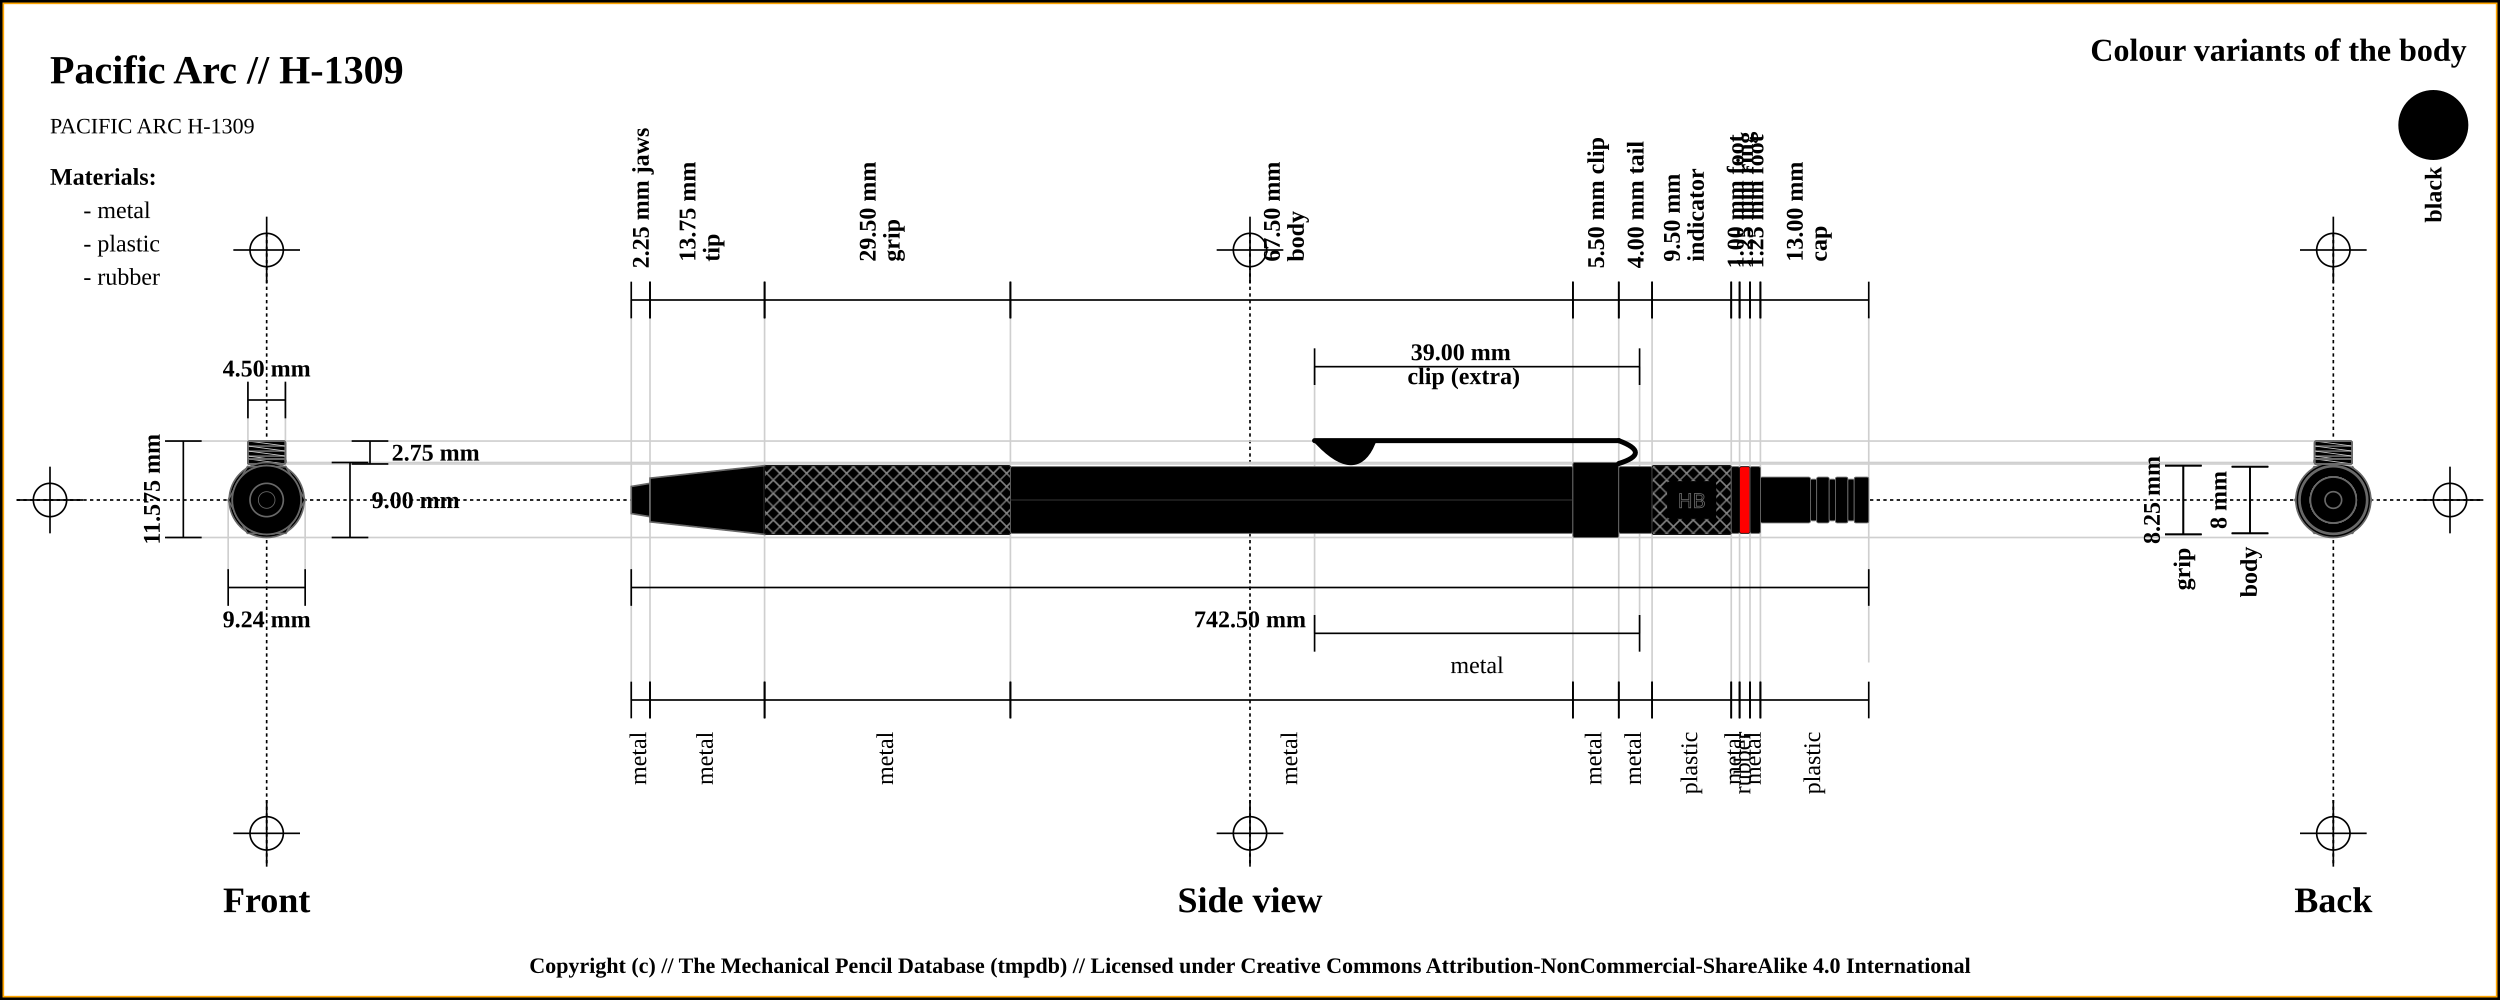
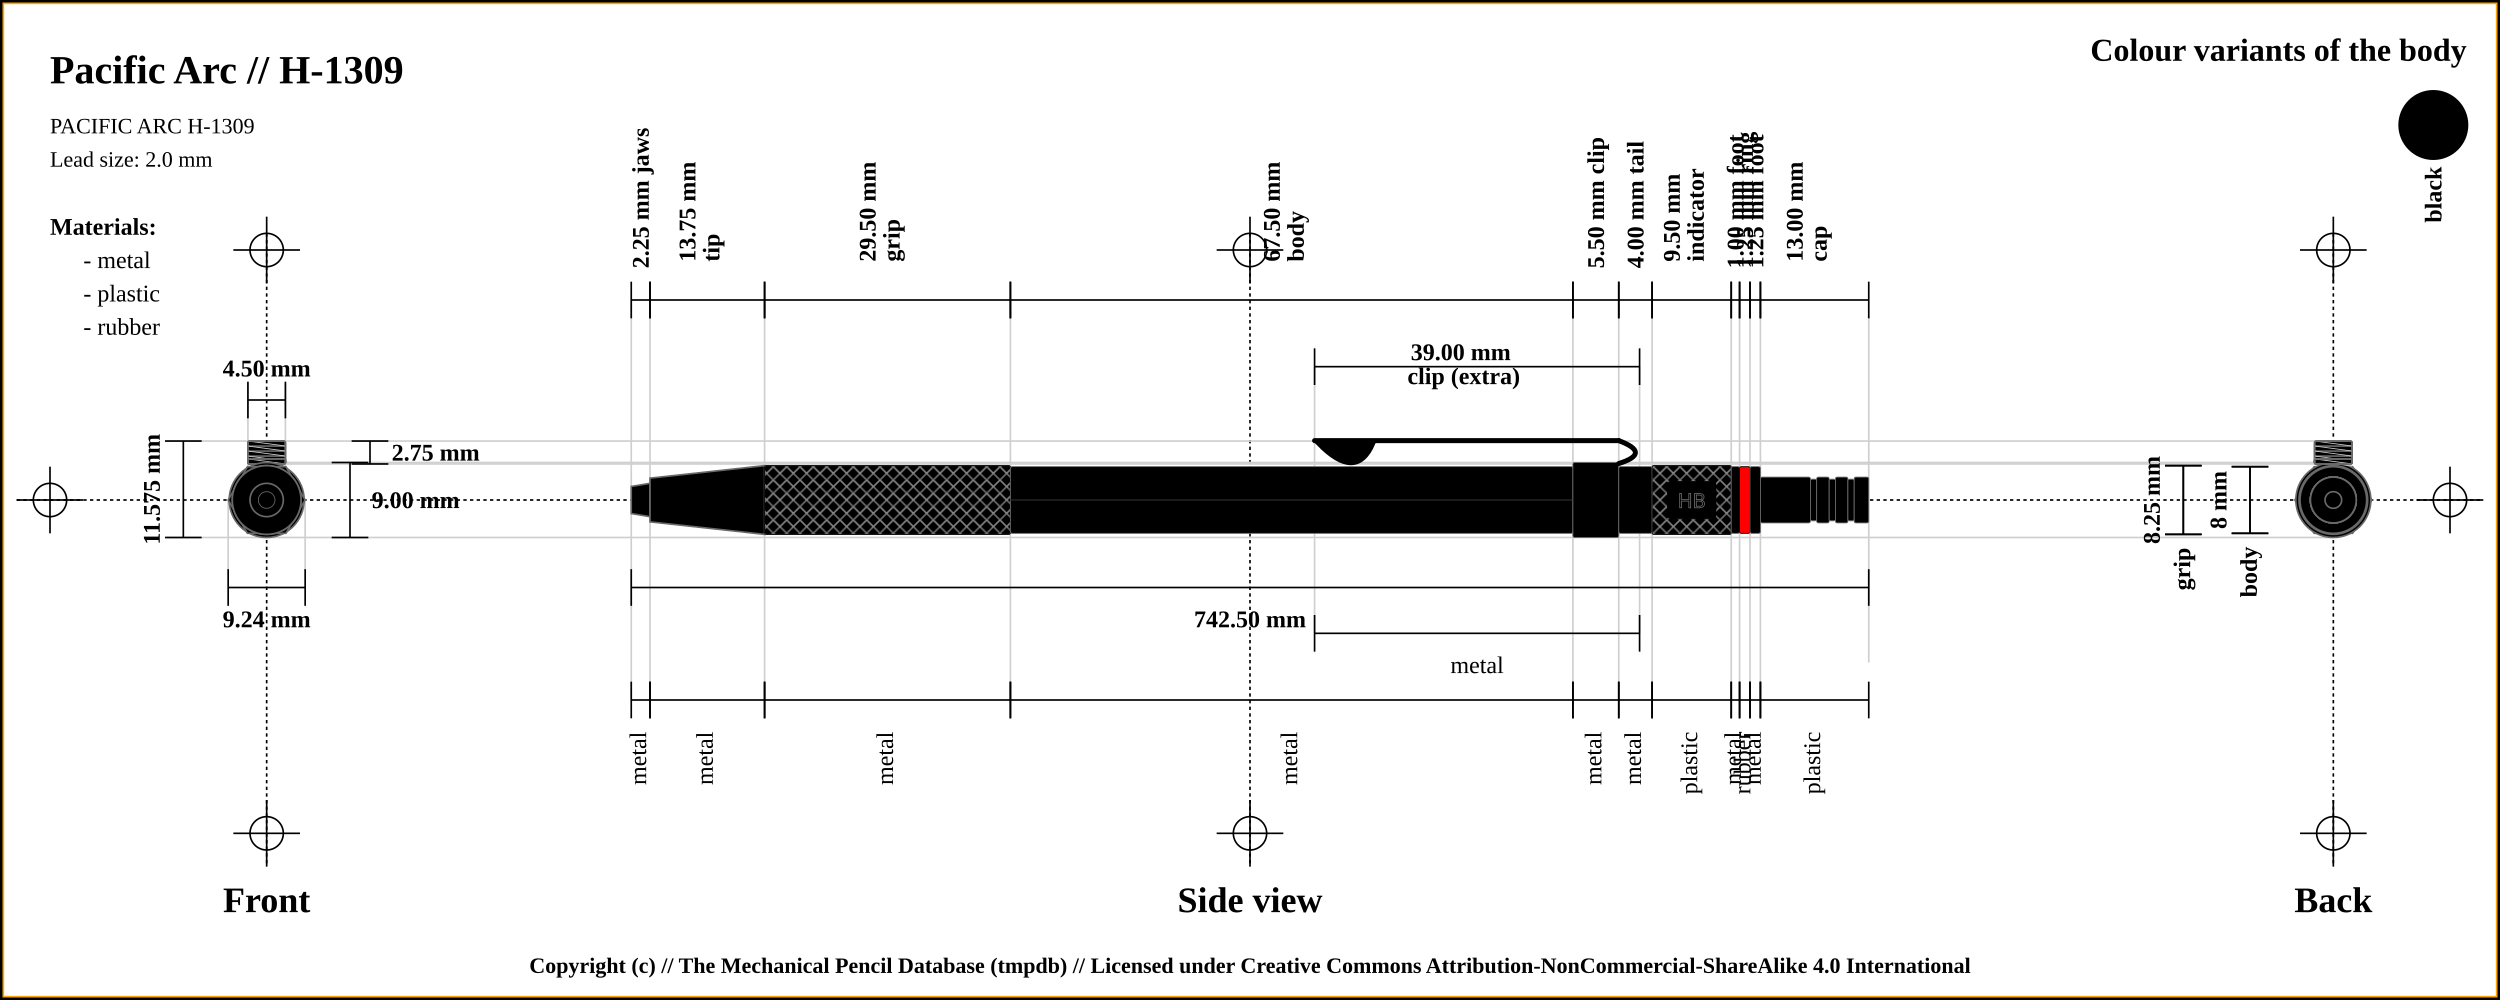
<svg xmlns="http://www.w3.org/2000/svg" width="1500" height="600">
  <pattern id="diagonalHatch" patternUnits="userSpaceOnUse" width="8" height="8">
    <rect width="6" height="6" fill="none" />
    <path stroke="dimgray" stroke-linecap="round" stroke-width="1" d="M 4,4 L 8,8" />
    <path stroke="dimgray" stroke-linecap="round" stroke-width="1" d="M 4,4 L 0,8" />
    <path stroke="gray" stroke-linecap="round" stroke-width="1" d="M 4,4 L 8,0" />
    <path stroke="gray" stroke-linecap="round" stroke-width="1" d="M 4,4 L 0,0" />
  </pattern>
  <rect x="0" y="0" width="1500" height="600" fill="white" stroke="black" stroke-width="4" />
  <rect x="2" y="2" width="1496" height="596" fill="white" stroke="orange" stroke-width="1" />
  <line x1="10" y1="300" x2="1490" y2="300" stroke="#000000" stroke-dasharray="2" stroke-width="1" />
  <line x1="10" y1="300" x2="50" y2="300" stroke="#000000" stroke-width="1" />
  <line x1="30" y1="280" x2="30" y2="320" stroke="#000000" stroke-width="1" />
  <circle r="10" cx="30" cy="300" fill="none" stroke="#000000" stroke-width="1" />
  <line x1="1450" y1="300" x2="1490" y2="300" stroke="#000000" stroke-width="1" />
  <line x1="1470" y1="280" x2="1470" y2="320" stroke="#000000" stroke-width="1" />
  <circle r="10" cx="1470" cy="300" fill="none" stroke="#000000" stroke-width="1" />
  <line x1="160" y1="140" x2="160" y2="520" stroke="#000000" stroke-dasharray="2" stroke-width="1" />
  <line x1="140" y1="150" x2="180" y2="150" stroke="#000000" stroke-width="1" />
  <line x1="160" y1="130" x2="160" y2="170" stroke="#000000" stroke-width="1" />
  <circle r="10" cx="160" cy="150" fill="none" stroke="#000000" stroke-width="1" />
  <line x1="140" y1="500" x2="180" y2="500" stroke="#000000" stroke-width="1" />
  <line x1="160" y1="480" x2="160" y2="520" stroke="#000000" stroke-width="1" />
  <circle r="10" cx="160" cy="500" fill="none" stroke="#000000" stroke-width="1" />
  <line x1="750" y1="140" x2="750" y2="520" stroke="#000000" stroke-dasharray="2" stroke-width="1" />
  <line x1="730" y1="150" x2="770" y2="150" stroke="#000000" stroke-width="1" />
  <line x1="750" y1="130" x2="750" y2="170" stroke="#000000" stroke-width="1" />
  <circle r="10" cx="750" cy="150" fill="none" stroke="#000000" stroke-width="1" />
  <line x1="730" y1="500" x2="770" y2="500" stroke="#000000" stroke-width="1" />
  <line x1="750" y1="480" x2="750" y2="520" stroke="#000000" stroke-width="1" />
  <circle r="10" cx="750" cy="500" fill="none" stroke="#000000" stroke-width="1" />
  <line x1="1400" y1="140" x2="1400" y2="520" stroke="#000000" stroke-dasharray="2" stroke-width="1" />
  <line x1="1380" y1="150" x2="1420" y2="150" stroke="#000000" stroke-width="1" />
  <line x1="1400" y1="130" x2="1400" y2="170" stroke="#000000" stroke-width="1" />
  <circle r="10" cx="1400" cy="150" fill="none" stroke="#000000" stroke-width="1" />
  <line x1="1380" y1="500" x2="1420" y2="500" stroke="#000000" stroke-width="1" />
  <line x1="1400" y1="480" x2="1400" y2="520" stroke="#000000" stroke-width="1" />
  <circle r="10" cx="1400" cy="500" fill="none" stroke="#000000" stroke-width="1" />
  <text x="30" y="50" font-size="2.0em" font-weight="bold"> Pacific Arc // H-1309 </text>
  <text x="30" y="80" font-size="1.1em"> PACIFIC ARC H-1309</text>
+   <text x="30" y="100" font-size="1.1em"> Lead size: 2.0 mm</text>
  <text x="1480" y="30" font-size="1.6em" font-weight="bold" text-anchor="end" dominant-baseline="central">Colour variants of the body</text>
  <rect x="1440" y="55" width="40" rx="50%" ry="50%" height="40" stroke="black" stroke-width="2" fill="#000000" />
  <text x="1460" y="100" transform="rotate(-90, 1460, 100)" font-size="1.2em" font-weight="bold" text-anchor="end" dominant-baseline="central">black</text>
-   <text x="30" y="106" font-size="1.2em" font-weight="bold" text-anchor="start" dominant-baseline="central">Materials:</text>
-   <text x="50" y="126" font-size="1.2em" text-anchor="start" dominant-baseline="central"> - metal</text>
-   <text x="50" y="146" font-size="1.2em" text-anchor="start" dominant-baseline="central"> - plastic</text>
-   <text x="50" y="166" font-size="1.2em" text-anchor="start" dominant-baseline="central"> - rubber</text>
+   <text x="30" y="136" font-size="1.2em" font-weight="bold" text-anchor="start" dominant-baseline="central">Materials:</text>
+   <text x="50" y="156" font-size="1.2em" text-anchor="start" dominant-baseline="central"> - metal</text>
+   <text x="50" y="176" font-size="1.2em" text-anchor="start" dominant-baseline="central"> - plastic</text>
+   <text x="50" y="196" font-size="1.2em" text-anchor="start" dominant-baseline="central"> - rubber</text>
  <line x1="100" y1="264.625" x2="1400" y2="264.625" stroke="#cfcfcf" stroke-width="1" />
  <line x1="160" y1="278.375" x2="1400" y2="278.375" stroke="#cfcfcf" stroke-width="1" />
  <line x1="148.75" y1="230" x2="148.75" y2="300" stroke="#cfcfcf" stroke-width="1" />
  <line x1="171.25" y1="230" x2="171.25" y2="300" stroke="#cfcfcf" stroke-width="1" />
  <line x1="160" y1="277.5" x2="1400" y2="277.5" stroke="#cfcfcf" stroke-width="1" />
  <line x1="100" y1="322.5" x2="1400" y2="322.5" stroke="#cfcfcf" stroke-width="1" />
  <line x1="136.906" y1="300" x2="136.906" y2="342.5" stroke="#cfcfcf" stroke-width="1" />
  <line x1="183.094" y1="300" x2="183.094" y2="342.5" stroke="#cfcfcf" stroke-width="1" />
  <line x1="378.75" y1="180" x2="378.75" y2="420" stroke="#cfcfcf" stroke-width="1" />
  <line x1="390" y1="180" x2="390" y2="420" stroke="#cfcfcf" stroke-width="1" />
  <line x1="458.75" y1="180" x2="458.75" y2="420" stroke="#cfcfcf" stroke-width="1" />
  <line x1="606.25" y1="180" x2="606.25" y2="420" stroke="#cfcfcf" stroke-width="1" />
  <line x1="943.75" y1="180" x2="943.75" y2="420" stroke="#cfcfcf" stroke-width="1" />
  <line x1="788.75" y1="220" x2="788.75" y2="380" stroke="#cfcfcf" stroke-width="1" />
  <line x1="983.75" y1="220" x2="983.75" y2="380" stroke="#cfcfcf" stroke-width="1" />
  <line x1="971.25" y1="180" x2="971.25" y2="420" stroke="#cfcfcf" stroke-width="1" />
  <line x1="991.25" y1="180" x2="991.25" y2="420" stroke="#cfcfcf" stroke-width="1" />
  <line x1="1038.75" y1="180" x2="1038.75" y2="420" stroke="#cfcfcf" stroke-width="1" />
  <line x1="1043.75" y1="180" x2="1043.75" y2="420" stroke="#cfcfcf" stroke-width="1" />
  <line x1="1050" y1="180" x2="1050" y2="420" stroke="#cfcfcf" stroke-width="1" />
  <line x1="1056.25" y1="180" x2="1056.25" y2="420" stroke="#cfcfcf" stroke-width="1" />
  <line x1="1121.25" y1="189.5" x2="1121.25" y2="397.5" stroke="#cfcfcf" stroke-width="1" />
  <text x="160" y="540" font-size="1.8em" font-weight="bold" text-anchor="middle" dominant-baseline="central">Front</text>
  <text x="750" y="540" font-size="1.8em" font-weight="bold" text-anchor="middle" dominant-baseline="central">Side view</text>
  <text x="1400" y="540" font-size="1.8em" font-weight="bold" text-anchor="middle" dominant-baseline="central">Back</text>
  <line x1="148.75" y1="229" x2="148.75" y2="251" stroke="black" stroke-width="1" />
  <line x1="148.75" y1="240" x2="171.25" y2="240" stroke="black" stroke-width="1" />
  <line x1="171.25" y1="229" x2="171.25" y2="251" stroke="black" stroke-width="1" />
  <text x="160" y="221" font-size="1.2em" font-weight="bold" text-anchor="middle" dominant-baseline="central" fill="black">
    <tspan x="160" dy="0">4.50 mm</tspan>
  </text>
  <line x1="211" y1="264.625" x2="233" y2="264.625" stroke="black" stroke-width="1" />
  <line x1="222" y1="264.625" x2="222" y2="278.375" stroke="black" stroke-width="1" />
  <line x1="211" y1="278.375" x2="233" y2="278.375" stroke="black" stroke-width="1" />
  <text x="235" y="271.5" font-size="1.2em" font-weight="bold" text-anchor="start" dominant-baseline="central" fill="black">2.75 mm</text>
  <line x1="199" y1="277.5" x2="221" y2="277.5" stroke="black" stroke-width="1" />
  <line x1="210" y1="277.5" x2="210" y2="322.5" stroke="black" stroke-width="1" />
  <line x1="199" y1="322.5" x2="221" y2="322.5" stroke="black" stroke-width="1" />
  <text x="223" y="300" font-size="1.2em" font-weight="bold" text-anchor="start" dominant-baseline="central" fill="black">9.00 mm</text>
  <line x1="99" y1="264.625" x2="121" y2="264.625" stroke="black" stroke-width="1" />
  <line x1="110" y1="264.625" x2="110" y2="322.5" stroke="black" stroke-width="1" />
  <line x1="99" y1="322.5" x2="121" y2="322.5" stroke="black" stroke-width="1" />
  <text x="91" y="293.562" transform="rotate(-90, 91, 293.5625)" font-size="1.2em" font-weight="bold" text-anchor="middle" dominant-baseline="central" fill="black">11.575 mm</text>
  <line x1="136.906" y1="341.5" x2="136.906" y2="363.5" stroke="black" stroke-width="1" />
  <line x1="136.906" y1="352.5" x2="183.094" y2="352.5" stroke="black" stroke-width="1" />
  <line x1="183.094" y1="341.5" x2="183.094" y2="363.5" stroke="black" stroke-width="1" />
  <text x="160" y="371.5" font-size="1.2em" font-weight="bold" text-anchor="middle" dominant-baseline="central" fill="black">
    <tspan x="160" dy="0">9.24 mm</tspan>
  </text>
  <line x1="378.75" y1="169" x2="378.75" y2="191" stroke="black" stroke-width="1" />
  <line x1="378.75" y1="180" x2="390" y2="180" stroke="black" stroke-width="1" />
  <line x1="390" y1="169" x2="390" y2="191" stroke="black" stroke-width="1" />
  <text x="384.375" y="161" font-size="1.2em" transform="rotate(-90, 384.375, 161)" font-weight="bold" text-anchor="start" dominant-baseline="central" fill="black">
    <tspan x="384.375" dy="0">2.25 mm jaws</tspan>
  </text>
  <line x1="390" y1="169" x2="390" y2="191" stroke="black" stroke-width="1" />
  <line x1="390" y1="180" x2="458.75" y2="180" stroke="black" stroke-width="1" />
  <line x1="458.75" y1="169" x2="458.75" y2="191" stroke="black" stroke-width="1" />
  <text x="424.375" y="161" font-size="1.2em" transform="rotate(-90, 412.375, 161)" font-weight="bold" text-anchor="start" dominant-baseline="central" fill="black">
    <tspan x="416.375" dy="0">13.75 mm</tspan>
    <tspan x="416.375" dy="1em">tip</tspan>
  </text>
  <line x1="458.75" y1="169" x2="458.75" y2="191" stroke="black" stroke-width="1" />
  <line x1="458.75" y1="180" x2="606.25" y2="180" stroke="black" stroke-width="1" />
  <line x1="606.25" y1="169" x2="606.25" y2="191" stroke="black" stroke-width="1" />
  <text x="532.5" y="161" font-size="1.2em" transform="rotate(-90, 520.5, 161)" font-weight="bold" text-anchor="start" dominant-baseline="central" fill="black">
    <tspan x="524.5" dy="0">29.50 mm</tspan>
    <tspan x="524.5" dy="1em">grip</tspan>
  </text>
  <line x1="606.25" y1="169" x2="606.25" y2="191" stroke="black" stroke-width="1" />
  <line x1="606.25" y1="180" x2="943.75" y2="180" stroke="black" stroke-width="1" />
  <line x1="943.75" y1="169" x2="943.75" y2="191" stroke="black" stroke-width="1" />
  <text x="775" y="161" font-size="1.2em" transform="rotate(-90, 763, 161)" font-weight="bold" text-anchor="start" dominant-baseline="central" fill="black">
    <tspan x="767" dy="0">67.50 mm</tspan>
    <tspan x="767" dy="1em">body</tspan>
  </text>
  <line x1="943.75" y1="169" x2="943.75" y2="191" stroke="black" stroke-width="1" />
  <line x1="943.75" y1="180" x2="971.25" y2="180" stroke="black" stroke-width="1" />
  <line x1="971.25" y1="169" x2="971.25" y2="191" stroke="black" stroke-width="1" />
  <text x="957.5" y="161" font-size="1.2em" transform="rotate(-90, 957.5, 161)" font-weight="bold" text-anchor="start" dominant-baseline="central" fill="black">
    <tspan x="957.5" dy="0">5.50 mm clip</tspan>
  </text>
  <line x1="788.75" y1="209" x2="788.75" y2="231" stroke="black" stroke-width="1" />
  <line x1="788.75" y1="220" x2="983.75" y2="220" stroke="black" stroke-width="1" />
  <line x1="983.75" y1="209" x2="983.75" y2="231" stroke="black" stroke-width="1" />
  <text x="886.25" y="212" font-weight="bold" font-size="1.2em" text-anchor="middle" dominant-baseline="middle" fill="black">
    <tspan x="878.25" dy="0">39.00 mm</tspan>
    <tspan x="878.25" dy="1em">clip (extra)</tspan>
  </text>
  <line x1="971.25" y1="169" x2="971.25" y2="191" stroke="black" stroke-width="1" />
  <line x1="971.25" y1="180" x2="991.25" y2="180" stroke="black" stroke-width="1" />
  <line x1="991.25" y1="169" x2="991.25" y2="191" stroke="black" stroke-width="1" />
  <text x="981.25" y="161" font-size="1.2em" transform="rotate(-90, 981.25, 161)" font-weight="bold" text-anchor="start" dominant-baseline="central" fill="black">
    <tspan x="981.25" dy="0">4.00 mm tail</tspan>
  </text>
  <line x1="991.25" y1="169" x2="991.25" y2="191" stroke="black" stroke-width="1" />
  <line x1="991.25" y1="180" x2="1038.75" y2="180" stroke="black" stroke-width="1" />
  <line x1="1038.75" y1="169" x2="1038.75" y2="191" stroke="black" stroke-width="1" />
  <text x="1015" y="161" font-size="1.2em" transform="rotate(-90, 1003, 161)" font-weight="bold" text-anchor="start" dominant-baseline="central" fill="black">
    <tspan x="1007" dy="0">9.50 mm</tspan>
    <tspan x="1007" dy="1em">indicator</tspan>
  </text>
  <line x1="1038.75" y1="169" x2="1038.75" y2="191" stroke="black" stroke-width="1" />
  <line x1="1038.75" y1="180" x2="1043.75" y2="180" stroke="black" stroke-width="1" />
  <line x1="1043.75" y1="169" x2="1043.75" y2="191" stroke="black" stroke-width="1" />
  <text x="1041.25" y="161" font-size="1.2em" transform="rotate(-90, 1041.25, 161)" font-weight="bold" text-anchor="start" dominant-baseline="central" fill="black">
    <tspan x="1041.25" dy="0">1.00 mm foot</tspan>
  </text>
  <line x1="1043.75" y1="169" x2="1043.75" y2="191" stroke="black" stroke-width="1" />
  <line x1="1043.75" y1="180" x2="1050" y2="180" stroke="black" stroke-width="1" />
  <line x1="1050" y1="169" x2="1050" y2="191" stroke="black" stroke-width="1" />
  <text x="1046.875" y="161" font-size="1.2em" transform="rotate(-90, 1046.875, 161)" font-weight="bold" text-anchor="start" dominant-baseline="central" fill="black">
    <tspan x="1046.875" dy="0">1.25 mm ring</tspan>
  </text>
  <line x1="1050" y1="169" x2="1050" y2="191" stroke="black" stroke-width="1" />
  <line x1="1050" y1="180" x2="1056.25" y2="180" stroke="black" stroke-width="1" />
  <line x1="1056.25" y1="169" x2="1056.25" y2="191" stroke="black" stroke-width="1" />
  <text x="1053.125" y="161" font-size="1.2em" transform="rotate(-90, 1053.125, 161)" font-weight="bold" text-anchor="start" dominant-baseline="central" fill="black">
    <tspan x="1053.125" dy="0">1.25 mm foot</tspan>
  </text>
  <line x1="1056.25" y1="169" x2="1056.25" y2="191" stroke="black" stroke-width="1" />
  <line x1="1056.25" y1="180" x2="1121.25" y2="180" stroke="black" stroke-width="1" />
  <line x1="1121.25" y1="169" x2="1121.25" y2="191" stroke="black" stroke-width="1" />
  <text x="1088.75" y="161" font-size="1.2em" transform="rotate(-90, 1076.75, 161)" font-weight="bold" text-anchor="start" dominant-baseline="central" fill="black">
    <tspan x="1080.75" dy="0">13.00 mm</tspan>
    <tspan x="1080.75" dy="1em">cap</tspan>
  </text>
  <line x1="378.75" y1="341.5" x2="378.75" y2="363.5" stroke="black" stroke-width="1" />
  <line x1="378.75" y1="352.5" x2="1121.25" y2="352.5" stroke="black" stroke-width="1" />
  <line x1="1121.25" y1="341.5" x2="1121.25" y2="363.5" stroke="black" stroke-width="1" />
  <text x="750" y="371.5" font-size="1.2em" font-weight="bold" text-anchor="middle" dominant-baseline="central" fill="black">
    <tspan x="750" dy="0">742.50 mm</tspan>
  </text>
  <line x1="378.75" y1="409" x2="378.75" y2="431" stroke="black" stroke-width="1" />
  <line x1="378.75" y1="420" x2="390" y2="420" stroke="black" stroke-width="1" />
  <line x1="390" y1="409" x2="390" y2="431" stroke="black" stroke-width="1" />
  <text x="384.375" y="439" font-size="1.2em" transform="rotate(-90, 384.375, 439)" text-anchor="end" dominant-baseline="middle" fill="black">
    <tspan x="384.375" dy="0">metal</tspan>
  </text>
  <line x1="390" y1="409" x2="390" y2="431" stroke="black" stroke-width="1" />
  <line x1="390" y1="420" x2="458.75" y2="420" stroke="black" stroke-width="1" />
  <line x1="458.75" y1="409" x2="458.75" y2="431" stroke="black" stroke-width="1" />
  <text x="424.375" y="439" font-size="1.2em" transform="rotate(-90, 424.375, 439)" text-anchor="end" dominant-baseline="middle" fill="black">
    <tspan x="424.375" dy="0">metal</tspan>
  </text>
  <line x1="458.75" y1="409" x2="458.75" y2="431" stroke="black" stroke-width="1" />
  <line x1="458.75" y1="420" x2="606.25" y2="420" stroke="black" stroke-width="1" />
  <line x1="606.25" y1="409" x2="606.25" y2="431" stroke="black" stroke-width="1" />
  <text x="532.5" y="439" font-size="1.2em" transform="rotate(-90, 532.5, 439)" text-anchor="end" dominant-baseline="middle" fill="black">
    <tspan x="532.5" dy="0">metal</tspan>
  </text>
  <line x1="606.25" y1="409" x2="606.25" y2="431" stroke="black" stroke-width="1" />
  <line x1="606.25" y1="420" x2="943.75" y2="420" stroke="black" stroke-width="1" />
  <line x1="943.75" y1="409" x2="943.75" y2="431" stroke="black" stroke-width="1" />
  <text x="775" y="439" font-size="1.2em" transform="rotate(-90, 775, 439)" text-anchor="end" dominant-baseline="middle" fill="black">
    <tspan x="775" dy="0">metal</tspan>
  </text>
  <line x1="943.75" y1="409" x2="943.75" y2="431" stroke="black" stroke-width="1" />
  <line x1="943.75" y1="420" x2="971.25" y2="420" stroke="black" stroke-width="1" />
  <line x1="971.25" y1="409" x2="971.25" y2="431" stroke="black" stroke-width="1" />
  <text x="957.5" y="439" font-size="1.2em" transform="rotate(-90, 957.5, 439)" text-anchor="end" dominant-baseline="middle" fill="black">
    <tspan x="957.5" dy="0">metal</tspan>
  </text>
  <line x1="788.75" y1="369" x2="788.75" y2="391" stroke="black" stroke-width="1" />
  <line x1="788.75" y1="380" x2="983.75" y2="380" stroke="black" stroke-width="1" />
  <line x1="983.75" y1="369" x2="983.75" y2="391" stroke="black" stroke-width="1" />
  <text x="886.25" y="399" font-size="1.2em" text-anchor="middle" dominant-baseline="central" fill="black">
    <tspan x="886.25" dy="0">metal</tspan>
  </text>
  <line x1="971.25" y1="409" x2="971.25" y2="431" stroke="black" stroke-width="1" />
  <line x1="971.25" y1="420" x2="991.25" y2="420" stroke="black" stroke-width="1" />
  <line x1="991.25" y1="409" x2="991.25" y2="431" stroke="black" stroke-width="1" />
  <text x="981.25" y="439" font-size="1.2em" transform="rotate(-90, 981.25, 439)" text-anchor="end" dominant-baseline="middle" fill="black">
    <tspan x="981.25" dy="0">metal</tspan>
  </text>
  <line x1="991.25" y1="409" x2="991.25" y2="431" stroke="black" stroke-width="1" />
  <line x1="991.25" y1="420" x2="1038.75" y2="420" stroke="black" stroke-width="1" />
  <line x1="1038.75" y1="409" x2="1038.75" y2="431" stroke="black" stroke-width="1" />
  <text x="1015" y="439" font-size="1.2em" transform="rotate(-90, 1015, 439)" text-anchor="end" dominant-baseline="middle" fill="black">
    <tspan x="1015" dy="0">plastic</tspan>
  </text>
  <line x1="1038.75" y1="409" x2="1038.75" y2="431" stroke="black" stroke-width="1" />
  <line x1="1038.75" y1="420" x2="1043.75" y2="420" stroke="black" stroke-width="1" />
  <line x1="1043.75" y1="409" x2="1043.75" y2="431" stroke="black" stroke-width="1" />
  <text x="1041.25" y="439" font-size="1.2em" transform="rotate(-90, 1041.25, 439)" text-anchor="end" dominant-baseline="middle" fill="black">
    <tspan x="1041.25" dy="0">metal</tspan>
  </text>
  <line x1="1043.75" y1="409" x2="1043.75" y2="431" stroke="black" stroke-width="1" />
  <line x1="1043.75" y1="420" x2="1050" y2="420" stroke="black" stroke-width="1" />
  <line x1="1050" y1="409" x2="1050" y2="431" stroke="black" stroke-width="1" />
  <text x="1046.875" y="439" font-size="1.2em" transform="rotate(-90, 1046.875, 439)" text-anchor="end" dominant-baseline="middle" fill="black">
    <tspan x="1046.875" dy="0">rubber</tspan>
  </text>
  <line x1="1050" y1="409" x2="1050" y2="431" stroke="black" stroke-width="1" />
  <line x1="1050" y1="420" x2="1056.25" y2="420" stroke="black" stroke-width="1" />
  <line x1="1056.25" y1="409" x2="1056.25" y2="431" stroke="black" stroke-width="1" />
  <text x="1053.125" y="439" font-size="1.2em" transform="rotate(-90, 1053.125, 439)" text-anchor="end" dominant-baseline="middle" fill="black">
    <tspan x="1053.125" dy="0">metal</tspan>
  </text>
  <line x1="1056.25" y1="409" x2="1056.25" y2="431" stroke="black" stroke-width="1" />
  <line x1="1056.25" y1="420" x2="1121.25" y2="420" stroke="black" stroke-width="1" />
  <line x1="1121.25" y1="409" x2="1121.25" y2="431" stroke="black" stroke-width="1" />
  <text x="1088.75" y="439" font-size="1.2em" transform="rotate(-90, 1088.75, 439)" text-anchor="end" dominant-baseline="middle" fill="black">
    <tspan x="1088.75" dy="0">plastic</tspan>
  </text>
  <line x1="1299" y1="279.375" x2="1321" y2="279.375" stroke="black" stroke-width="1" />
  <line x1="1310" y1="279.375" x2="1310" y2="320.625" stroke="black" stroke-width="1" />
  <line x1="1299" y1="320.625" x2="1321" y2="320.625" stroke="black" stroke-width="1" />
  <text x="1291" y="300" transform="rotate(-90, 1291, 300)" font-size="1.2em" font-weight="bold" text-anchor="middle" dominant-baseline="central" fill="black">8.25 mm</text>
  <line x1="1299" y1="279.375" x2="1321" y2="279.375" stroke="black" stroke-width="1" />
  <line x1="1310" y1="279.375" x2="1310" y2="320.625" stroke="black" stroke-width="1" />
  <line x1="1299" y1="320.625" x2="1321" y2="320.625" stroke="black" stroke-width="1" />
  <text x="1310" y="328.625" transform="rotate(-90, 1310, 328.625)" font-weight="bold" font-size="1.2em" text-anchor="end" dominant-baseline="middle" fill="black">grip</text>
  <line x1="1339" y1="280" x2="1361" y2="280" stroke="black" stroke-width="1" />
  <line x1="1350" y1="280" x2="1350" y2="320" stroke="black" stroke-width="1" />
  <line x1="1339" y1="320" x2="1361" y2="320" stroke="black" stroke-width="1" />
  <text x="1331" y="300" transform="rotate(-90, 1331, 300)" font-size="1.2em" font-weight="bold" text-anchor="middle" dominant-baseline="central" fill="black">8 mm</text>
  <line x1="1339" y1="280" x2="1361" y2="280" stroke="black" stroke-width="1" />
  <line x1="1350" y1="280" x2="1350" y2="320" stroke="black" stroke-width="1" />
  <line x1="1339" y1="320" x2="1361" y2="320" stroke="black" stroke-width="1" />
  <text x="1350" y="328" transform="rotate(-90, 1350, 328)" font-weight="bold" font-size="1.2em" text-anchor="end" dominant-baseline="middle" fill="black">body</text>
  <path d="M378.75 291.875 L390 290 L390 310 L378.75 308.125 Z" stroke-width="1" stroke="dimgray" fill="#000000" />
  <path d="M390 286.875 L458.75 279.375 L458.75 320.625 L390 313.125 Z" stroke-width="1" stroke="dimgray" fill="#000000" />
  <rect x="458.75" y="279.375" width="147.5" height="41.25" rx="1" ry="1" stroke-width="0.5" stroke="dimgray" fill="#000000" />
  <rect x="458.75" y="279.375" width="147.5" height="41.25" rx="1" ry="1" stroke-width="0.5" stroke="black" fill="url(#diagonalHatch)" />
  <rect x="606.25" y="280" width="337.5" height="40" rx="1" ry="1" stroke-width="0.5" stroke="dimgray" fill="#000000" />
  <line x1="606.25" y1="300" x2="943.75" y2="300" stroke-width="1.5" stroke="black" fill="none" stroke-opacity="0.5" />
  <line x1="606.25" y1="300" x2="943.75" y2="300" stroke-width="0.5" stroke="gray" fill="none" stroke-opacity="0.5" />
  <rect x="943.75" y="277.5" width="27.5" height="45" rx="1" ry="1" stroke-width="0.5" stroke="dimgray" fill="#000000" />
  <path d="M791 265.875 Q813.75 289.375 823.75 265.875 Z" stroke-width="3" stroke="black" fill="dimgray" stroke-linecap="round" />
  <line x1="788.75" y1="264.375" x2="971.25" y2="264.375" stroke-width="3" stroke="black" fill="dimgray" stroke-linecap="round" />
/&gt;<path d="M971.25 264.375 Q991.25 271.875 971.25 278.125" stroke-width="3" stroke="black" fill="none" stroke-linecap="round" />
  <path d="M791 265.875 Q813.75 288.375 823.75 265.875 Z" stroke-width="2" stroke="#000000" fill="#000000" stroke-linecap="round" />
  <line x1="788.75" y1="264.375" x2="971.25" y2="264.375" stroke-width="2" stroke="#000000" fill="#000000" stroke-linecap="round" />
/&gt;<path d="M971.25 264.375 Q991.25 271.875 971.25 278.125" stroke-width="2" stroke="#000000" fill="none" stroke-linecap="round" />
  <rect x="971.25" y="280" width="20" height="40" rx="1" ry="1" stroke-width="0.5" stroke="dimgray" fill="#000000" />
  <rect x="991.25" y="279.375" width="47.5" height="41.25" rx="1" ry="1" stroke-width="0.5" stroke="dimgray" fill="#000000" />
  <rect x="991.25" y="279.375" width="47.5" height="41.25" rx="1" ry="1" stroke-width="0.5" stroke="black" fill="url(#diagonalHatch)" />
  <rect x="1001.25" y="289.688" width="27.5" height="20.625" rx="1" ry="1" stroke-width="2" stroke="black" fill="#000000" />
  <text x="1015" y="300" text-anchor="middle" dominant-baseline="central">
    <tspan stroke="dimgray" stroke-width="0.5" font-family="sans-serif" fill="black" textLength="{this.width * 5 - 24}"> HB</tspan>
  </text>
  <rect x="1038.75" y="280" width="5" height="40" rx="1" ry="1" stroke-width="0.5" stroke="dimgray" fill="#000000" />
  <rect x="1043.75" y="280" width="6.25" height="40" rx="1" ry="1" stroke-width="0.5" stroke="black" fill="red" />
  <rect x="1050" y="280" width="6.25" height="40" rx="1" ry="1" stroke-width="0.5" stroke="dimgray" fill="#000000" />
  <rect x="1056.25" y="286.25" width="30" height="27.5" rx="1" ry="1" stroke-width="0.5" stroke="dimgray" fill="#000000" />
  <rect x="1086.25" y="287.5" width="3.75" height="25" rx="1" ry="1" stroke-width="0.5" stroke="dimgray" fill="#000000" />
  <rect x="1090" y="286.25" width="7.5" height="27.5" rx="1" ry="1" stroke-width="0.5" stroke="dimgray" fill="#000000" />
  <rect x="1097.5" y="287.5" width="3.75" height="25" rx="1" ry="1" stroke-width="0.5" stroke="dimgray" fill="#000000" />
  <rect x="1101.25" y="286.25" width="7.5" height="27.5" rx="1" ry="1" stroke-width="0.5" stroke="dimgray" fill="#000000" />
  <rect x="1108.75" y="287.5" width="3.75" height="25" rx="1" ry="1" stroke-width="0.5" stroke="dimgray" fill="#000000" />
  <rect x="1112.5" y="286.25" width="8.75" height="27.5" rx="1" ry="1" stroke-width="0.5" stroke="dimgray" fill="#000000" />
  <circle r="13.75" cx="160" cy="300" fill="#000000" stroke="dimgray" stroke-width="1" />
  <circle r="12.5" cx="160" cy="300" fill="#000000" stroke="dimgray" stroke-width="1" />
  <circle r="13.75" cx="160" cy="300" fill="#000000" stroke="dimgray" stroke-width="1" />
  <circle r="12.5" cx="160" cy="300" fill="#000000" stroke="dimgray" stroke-width="1" />
  <circle r="13.75" cx="160" cy="300" fill="#000000" stroke="dimgray" stroke-width="1" />
  <circle r="12.5" cx="160" cy="300" fill="#000000" stroke="dimgray" stroke-width="1" />
  <circle r="13.75" cx="160" cy="300" fill="#000000" stroke="dimgray" stroke-width="1" />
  <circle r="20" cx="160" cy="300" fill="#000000" stroke="dimgray" stroke-width="1" />
  <circle r="20" cx="160" cy="300" fill="red" stroke="dimgray" stroke-width="1" />
  <circle r="20" cx="160" cy="300" fill="#000000" stroke="dimgray" stroke-width="1" />
  <circle r="20.625" cx="160" cy="300" fill="#000000" stroke="dimgray" stroke-width="1" />
  <circle r="20" cx="160" cy="300" fill="#000000" stroke="dimgray" stroke-width="1" />
  <rect x="148.75" y="264.625" width="22.5" height="13.75" rx="1" ry="1" stroke-width="1.0" stroke="dimgray" fill="#000000" />
  <line x1="148.75" x2="171.25" y1="264.625" y2="267.625" stroke-width="0.5" stroke="#cfcfcf" />
  <line x1="148.75" x2="171.25" y1="267.625" y2="267.625" stroke-width="0.5" stroke="#cfcfcf" />
  <line x1="148.75" x2="171.25" y1="267.625" y2="270.625" stroke-width="0.5" stroke="#cfcfcf" />
  <line x1="148.75" x2="171.25" y1="270.625" y2="270.625" stroke-width="0.5" stroke="#cfcfcf" />
  <line x1="148.75" x2="171.25" y1="270.625" y2="273.625" stroke-width="0.5" stroke="#cfcfcf" />
  <line x1="148.75" x2="171.25" y1="273.625" y2="273.625" stroke-width="0.5" stroke="#cfcfcf" />
  <line x1="148.75" x2="171.25" y1="273.625" y2="276.625" stroke-width="0.5" stroke="#cfcfcf" />
  <line x1="148.75" x2="171.25" y1="276.625" y2="276.625" stroke-width="0.5" stroke="#cfcfcf" />
  <line x1="148.75" x2="171.25" y1="276.625" y2="279.625" stroke-width="0.5" stroke="#cfcfcf" />
  <rect x="148.75" y="264.625" width="22.5" height="13.75" rx="1" ry="1" stroke-width="1.0" stroke="dimgray" fill="none" />
  <rect x="148.75" y="275.375" width="22.5" height="3" rx="1" ry="1" stroke-width="1.0" stroke="dimgray" fill="#000000" />
  <line x1="148.75" x2="171.25" y1="275.375" y2="278.375" stroke-width="0.5" stroke="#cfcfcf" />
  <rect x="148.75" y="275.375" width="22.5" height="3" rx="1" ry="1" stroke-width="1.0" stroke="dimgray" fill="none" />
  <rect x="148.75" y="275.375" width="22.5" height="3" rx="1" ry="1" stroke-width="1.0" stroke="dimgray" fill="#000000" />
  <line x1="148.75" x2="171.25" y1="275.375" y2="278.375" stroke-width="0.5" stroke="#cfcfcf" />
  <rect x="148.75" y="275.375" width="22.5" height="3" rx="1" ry="1" stroke-width="1.0" stroke="dimgray" fill="none" />
  <circle r="22.5" cx="160" cy="300" fill="#000000" stroke="dimgray" stroke-width="1" />
  <polygon points="148.453,280 171.547,280 183.094,300 171.547,320 148.453,320 136.906,300 " stroke="dimgray" stroke-width="1" fill="#000000" />
  <circle r="20.625" cx="160" cy="300" fill="#000000" stroke="dimgray" stroke-width="1" />
  <circle r="13.125" cx="160" cy="300" stroke="dimgray" stroke-width="1" fill="#000000" />
  <circle r="20.625" cx="160" cy="300" stroke="dimgray" stroke-width="1" fill="#000000" />
  <circle r="8.125" cx="160" cy="300" stroke="dimgray" stroke-width="1" fill="#000000" />
  <circle r="10" cx="160" cy="300" stroke="dimgray" stroke-width="1" fill="#000000" />
  <circle r="5" cx="160" cy="300" fill="black" stroke="dimgray" stroke-width="0.5" />
  <circle r="8.125" cx="1400" cy="300" stroke="dimgray" stroke-width="1" fill="#000000" />
  <circle r="10" cx="1400" cy="300" stroke="dimgray" stroke-width="1" fill="#000000" />
  <circle r="13.125" cx="1400" cy="300" stroke="dimgray" stroke-width="1" fill="#000000" />
  <circle r="20.625" cx="1400" cy="300" stroke="dimgray" stroke-width="1" fill="#000000" />
  <circle r="20.625" cx="1400" cy="300" fill="#000000" stroke="dimgray" stroke-width="1" />
  <polygon points="1388.453,280 1411.547,280 1423.094,300 1411.547,320 1388.453,320 1376.906,300 " stroke="dimgray" stroke-width="1" fill="#000000" />
  <circle r="22.5" cx="1400" cy="300" fill="#000000" stroke="dimgray" stroke-width="1" />
  <rect x="1388.75" y="264.625" width="22.5" height="13.75" rx="1" ry="1" stroke-width="1.0" stroke="dimgray" fill="#000000" />
  <line x1="1388.75" x2="1411.25" y1="264.625" y2="267.625" stroke-width="0.5" stroke="#cfcfcf" />
  <line x1="1388.75" x2="1411.25" y1="267.625" y2="267.625" stroke-width="0.5" stroke="#cfcfcf" />
  <line x1="1388.75" x2="1411.25" y1="267.625" y2="270.625" stroke-width="0.5" stroke="#cfcfcf" />
  <line x1="1388.75" x2="1411.25" y1="270.625" y2="270.625" stroke-width="0.5" stroke="#cfcfcf" />
  <line x1="1388.75" x2="1411.25" y1="270.625" y2="273.625" stroke-width="0.5" stroke="#cfcfcf" />
  <line x1="1388.75" x2="1411.25" y1="273.625" y2="273.625" stroke-width="0.5" stroke="#cfcfcf" />
  <line x1="1388.75" x2="1411.25" y1="273.625" y2="276.625" stroke-width="0.5" stroke="#cfcfcf" />
  <line x1="1388.75" x2="1411.25" y1="276.625" y2="276.625" stroke-width="0.5" stroke="#cfcfcf" />
  <line x1="1388.75" x2="1411.25" y1="276.625" y2="279.625" stroke-width="0.5" stroke="#cfcfcf" />
  <rect x="1388.75" y="264.625" width="22.5" height="13.75" rx="1" ry="1" stroke-width="1.0" stroke="dimgray" fill="none" />
  <rect x="1388.75" y="275.375" width="22.5" height="3" rx="1" ry="1" stroke-width="1.0" stroke="dimgray" fill="#000000" />
  <line x1="1388.75" x2="1411.25" y1="275.375" y2="278.375" stroke-width="0.5" stroke="#cfcfcf" />
  <rect x="1388.75" y="275.375" width="22.5" height="3" rx="1" ry="1" stroke-width="1.0" stroke="dimgray" fill="none" />
  <rect x="1388.75" y="275.375" width="22.5" height="3" rx="1" ry="1" stroke-width="1.0" stroke="dimgray" fill="#000000" />
  <line x1="1388.75" x2="1411.25" y1="275.375" y2="278.375" stroke-width="0.5" stroke="#cfcfcf" />
  <rect x="1388.75" y="275.375" width="22.5" height="3" rx="1" ry="1" stroke-width="1.0" stroke="dimgray" fill="none" />
  <circle r="20" cx="1400" cy="300" fill="#000000" stroke="dimgray" stroke-width="1" />
  <circle r="20.625" cx="1400" cy="300" fill="#000000" stroke="dimgray" stroke-width="1" />
  <circle r="20" cx="1400" cy="300" fill="#000000" stroke="dimgray" stroke-width="1" />
  <circle r="20" cx="1400" cy="300" fill="red" stroke="dimgray" stroke-width="1" />
  <circle r="20" cx="1400" cy="300" fill="#000000" stroke="dimgray" stroke-width="1" />
  <circle r="13.75" cx="1400" cy="300" fill="#000000" stroke="dimgray" stroke-width="1" />
  <circle r="12.5" cx="1400" cy="300" fill="#000000" stroke="dimgray" stroke-width="1" />
  <circle r="13.75" cx="1400" cy="300" fill="#000000" stroke="dimgray" stroke-width="1" />
  <circle r="12.5" cx="1400" cy="300" fill="#000000" stroke="dimgray" stroke-width="1" />
  <circle r="13.75" cx="1400" cy="300" fill="#000000" stroke="dimgray" stroke-width="1" />
  <circle r="12.5" cx="1400" cy="300" fill="#000000" stroke="dimgray" stroke-width="1" />
  <circle r="13.75" cx="1400" cy="300" fill="#000000" stroke="dimgray" stroke-width="1" />
  <circle r="5" cx="1400" cy="300" fill="black" stroke="dimgray" stroke-width="1" />
  <text x="50%" y="580" font-size="1.1em" font-weight="bold" text-anchor="middle" dominant-baseline="middle">Copyright (c) // The Mechanical Pencil Database (tmpdb) // Licensed under Creative Commons Attribution-NonCommercial-ShareAlike 4.0 International</text>
</svg>
